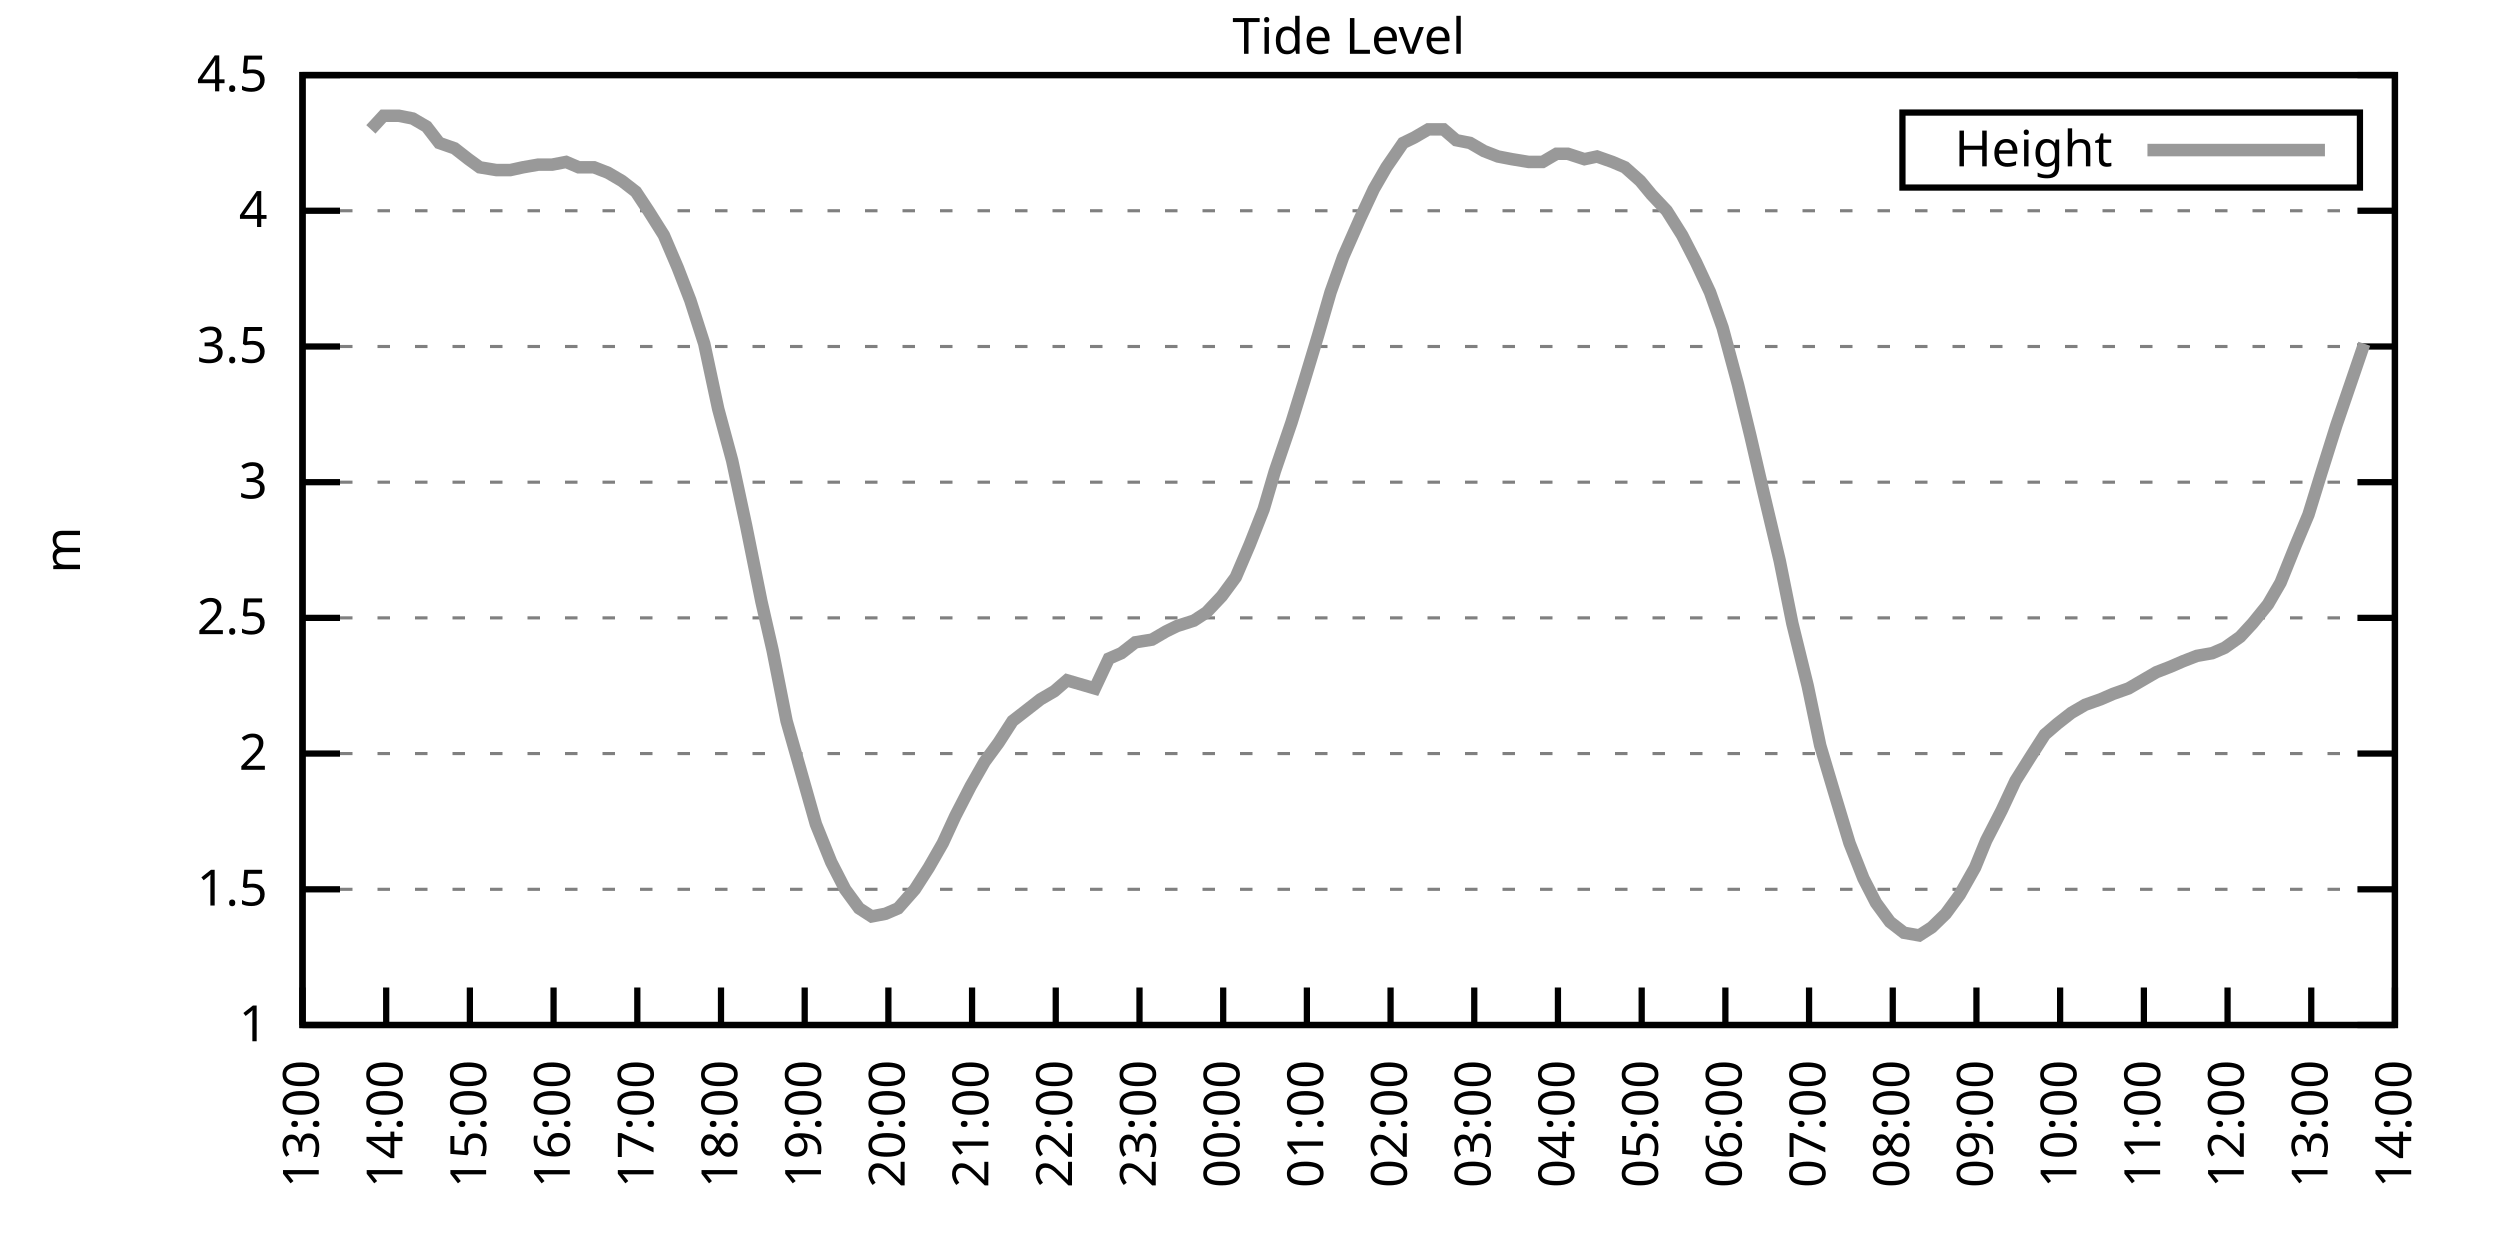
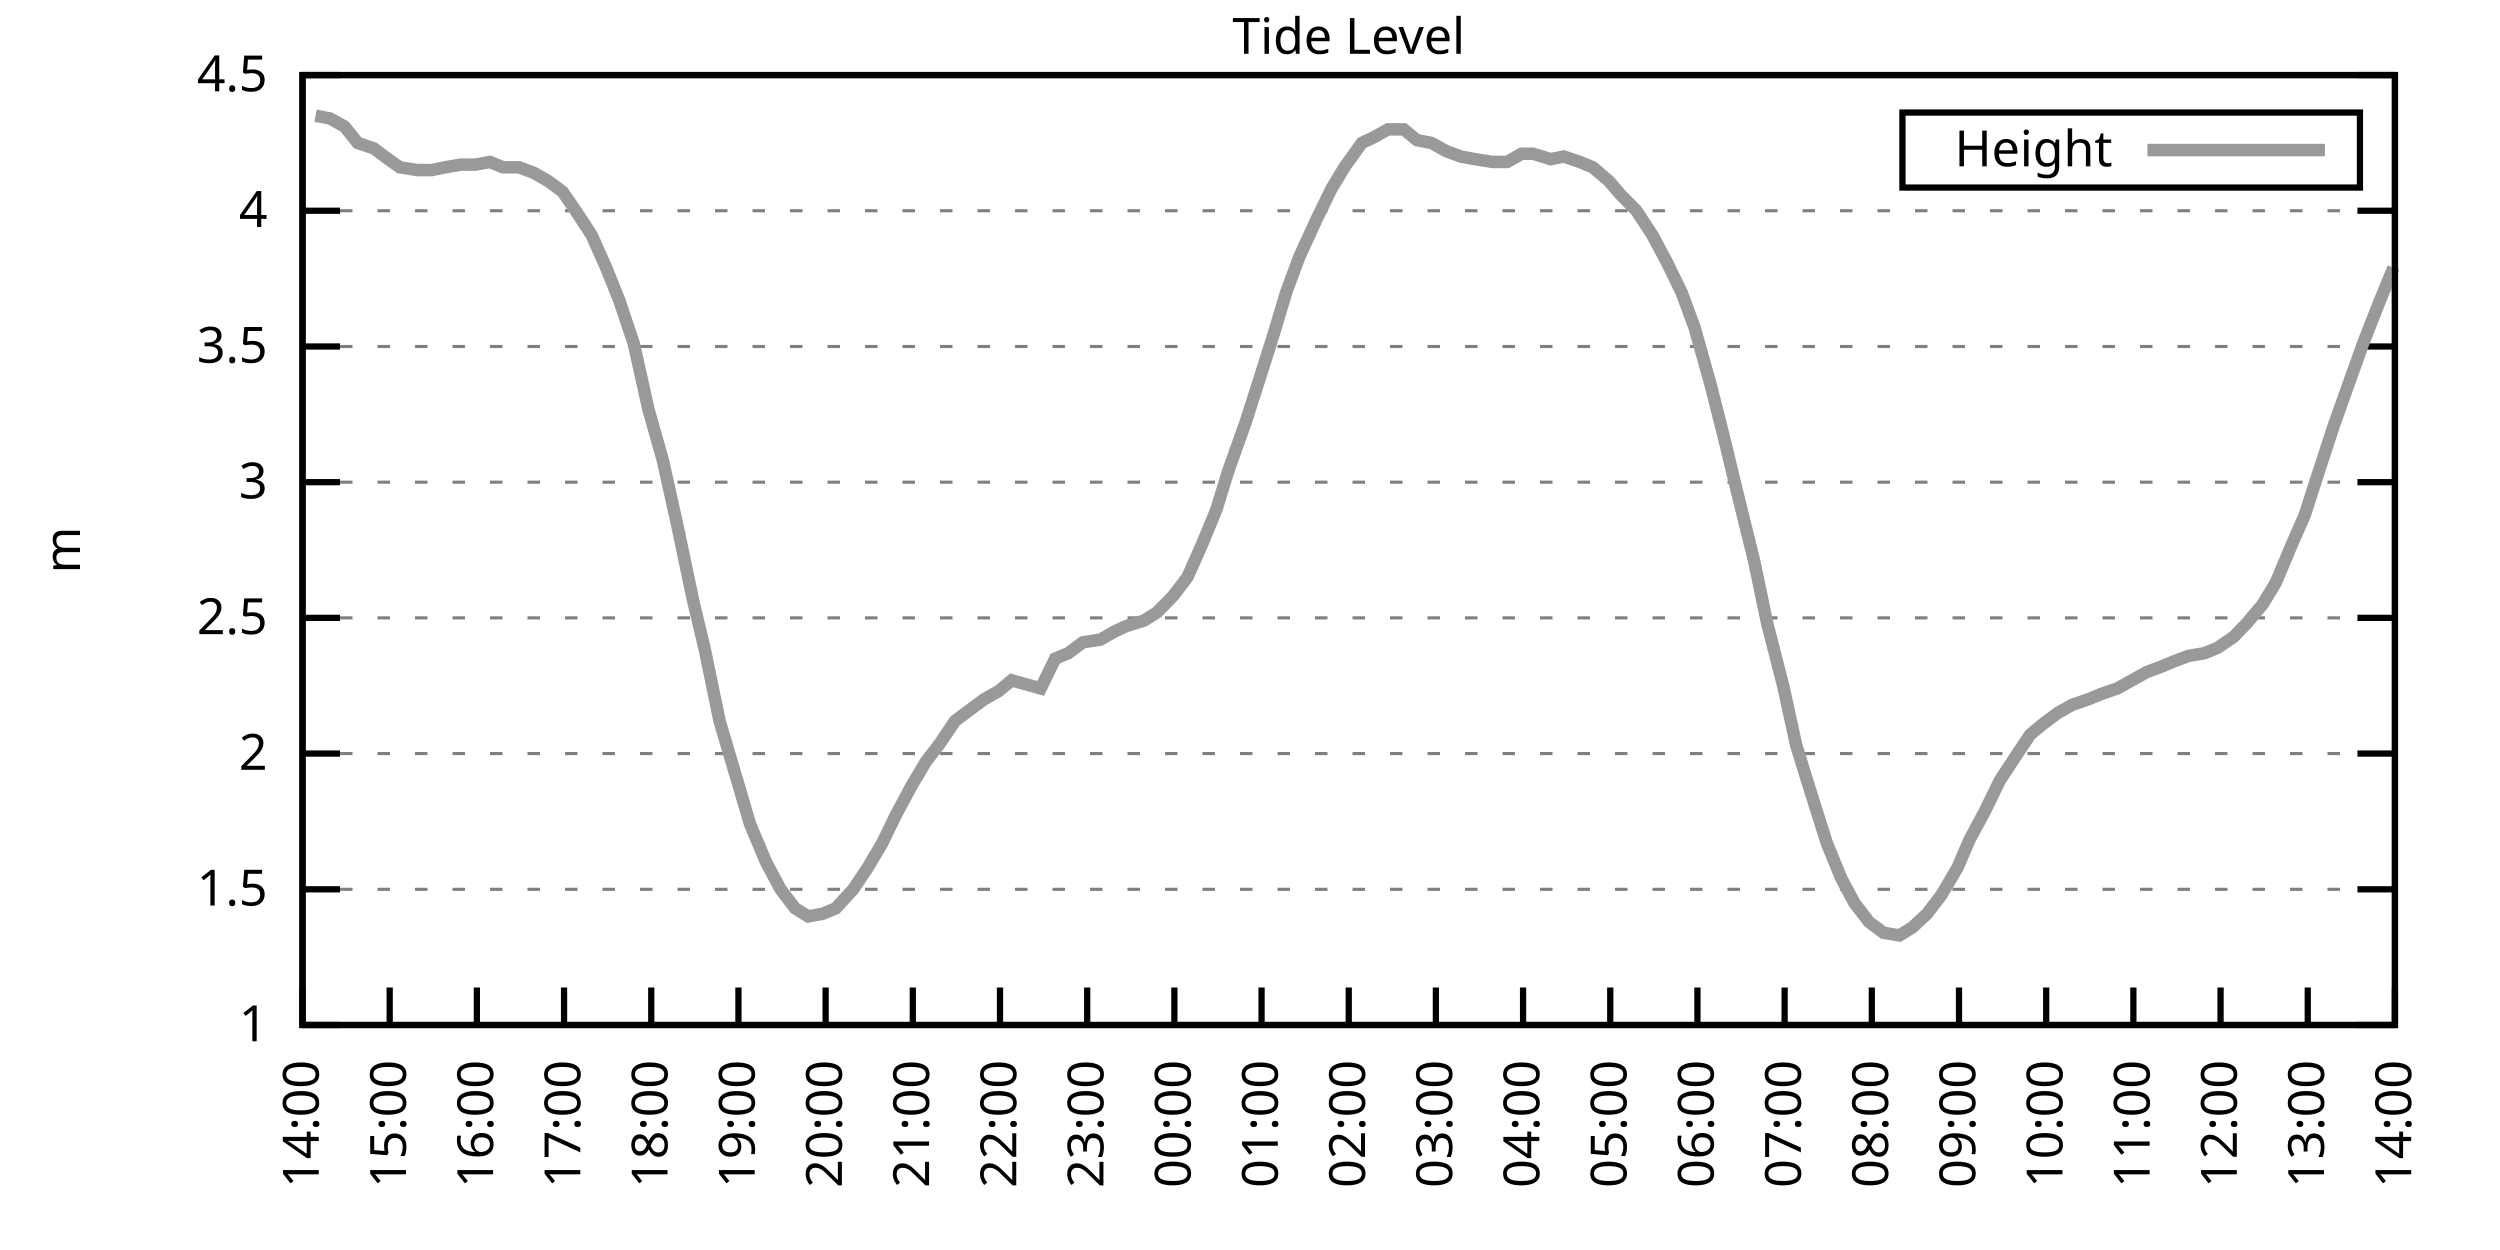
<svg xmlns="http://www.w3.org/2000/svg" xmlns:xlink="http://www.w3.org/1999/xlink" width="400" height="200" viewBox="0 0 400 200">
  <g id="gnuplot_canvas">
    <rect x="0" y="0" width="400" height="200" fill="none" />
    <defs>
      <circle id="gpDot" r="0.5" stroke-width="0.5" stroke="currentColor" />
      <path id="gpPt0" stroke-width="0.333" stroke="currentColor" d="M-1,0 h2 M0,-1 v2" />
      <path id="gpPt1" stroke-width="0.333" stroke="currentColor" d="M-1,-1 L1,1 M1,-1 L-1,1" />
      <path id="gpPt2" stroke-width="0.333" stroke="currentColor" d="M-1,0 L1,0 M0,-1 L0,1 M-1,-1 L1,1 M-1,1 L1,-1" />
      <rect id="gpPt3" stroke-width="0.333" stroke="currentColor" x="-1" y="-1" width="2" height="2" />
      <rect id="gpPt4" stroke-width="0.333" stroke="currentColor" fill="currentColor" x="-1" y="-1" width="2" height="2" />
      <circle id="gpPt5" stroke-width="0.333" stroke="currentColor" cx="0" cy="0" r="1" />
      <use xlink:href="#gpPt5" id="gpPt6" fill="currentColor" stroke="none" />
      <path id="gpPt7" stroke-width="0.333" stroke="currentColor" d="M0,-1.33 L-1.33,0.67 L1.33,0.67 z" />
      <use xlink:href="#gpPt7" id="gpPt8" fill="currentColor" stroke="none" />
      <use xlink:href="#gpPt7" id="gpPt9" stroke="currentColor" transform="rotate(180)" />
      <use xlink:href="#gpPt9" id="gpPt10" fill="currentColor" stroke="none" />
      <use xlink:href="#gpPt3" id="gpPt11" stroke="currentColor" transform="rotate(45)" />
      <use xlink:href="#gpPt11" id="gpPt12" fill="currentColor" stroke="none" />
      <path id="gpPt13" stroke-width="0.333" stroke="currentColor" d="M0,1.330 L1.265,0.411 L0.782,-1.067 L-0.782,-1.076 L-1.265,0.411 z" />
      <use xlink:href="#gpPt13" id="gpPt14" fill="currentColor" stroke="none" />
      <filter id="textbox" filterUnits="objectBoundingBox" x="0" y="0" height="1" width="1">
        <feFlood flood-color="white" flood-opacity="1" result="bgnd" />
        <feComposite in="SourceGraphic" in2="bgnd" operator="atop" />
      </filter>
      <filter id="greybox" filterUnits="objectBoundingBox" x="0" y="0" height="1" width="1">
        <feFlood flood-color="lightgrey" flood-opacity="1" result="grey" />
        <feComposite in="SourceGraphic" in2="grey" operator="atop" />
      </filter>
    </defs>
    <g fill="none" color="white" stroke="currentColor" stroke-width="1.00" stroke-linecap="butt" stroke-linejoin="miter">
</g>
    <g fill="none" color="black" stroke="currentColor" stroke-width="1.00" stroke-linecap="butt" stroke-linejoin="miter">
      <g stroke="none" shape-rendering="crispEdges">
        <polygon fill="rgb(255, 255, 255)" points="48.40,164.00 383.18,164.00 383.18,12.02 48.40,12.02 " />
      </g>
    </g>
    <g fill="none" color="black" stroke="currentColor" stroke-width="1.00" stroke-linecap="butt" stroke-linejoin="miter">
</g>
    <g fill="none" color="black" stroke="black" stroke-width="0.50" stroke-linecap="butt" stroke-linejoin="miter">
</g>
    <g fill="none" color="gray" stroke="currentColor" stroke-width="0.50" stroke-linecap="butt" stroke-linejoin="miter">
      <path stroke="gray" stroke-dasharray="2,4" class="gridline" d="M48.40,164.00 L383.19,164.00  " />
    </g>
    <g fill="none" color="gray" stroke="gray" stroke-width="1.00" stroke-linecap="butt" stroke-linejoin="miter">
</g>
    <g fill="none" color="black" stroke="currentColor" stroke-width="1.00" stroke-linecap="butt" stroke-linejoin="miter">
      <path stroke="black" d="M48.40,164.00 L54.40,164.00 M383.19,164.00 L377.19,164.00  " />
      <g transform="translate(42.80,166.60)" stroke="none" fill="black" font-family="Sans" font-size="8.00" text-anchor="end">
        <text>
          <tspan font-family="Sans"> 1</tspan>
        </text>
      </g>
    </g>
    <g fill="none" color="black" stroke="currentColor" stroke-width="1.00" stroke-linecap="butt" stroke-linejoin="miter">
</g>
    <g fill="none" color="black" stroke="black" stroke-width="0.50" stroke-linecap="butt" stroke-linejoin="miter">
</g>
    <g fill="none" color="gray" stroke="currentColor" stroke-width="0.50" stroke-linecap="butt" stroke-linejoin="miter">
      <path stroke="gray" stroke-dasharray="2,4" class="gridline" d="M48.40,142.29 L383.19,142.29  " />
    </g>
    <g fill="none" color="gray" stroke="gray" stroke-width="1.00" stroke-linecap="butt" stroke-linejoin="miter">
</g>
    <g fill="none" color="black" stroke="currentColor" stroke-width="1.00" stroke-linecap="butt" stroke-linejoin="miter">
      <path stroke="black" d="M48.40,142.29 L54.40,142.29 M383.19,142.29 L377.19,142.29  " />
      <g transform="translate(42.80,144.89)" stroke="none" fill="black" font-family="Sans" font-size="8.00" text-anchor="end">
        <text>
          <tspan font-family="Sans"> 1.5</tspan>
        </text>
      </g>
    </g>
    <g fill="none" color="black" stroke="currentColor" stroke-width="1.00" stroke-linecap="butt" stroke-linejoin="miter">
</g>
    <g fill="none" color="black" stroke="black" stroke-width="0.50" stroke-linecap="butt" stroke-linejoin="miter">
</g>
    <g fill="none" color="gray" stroke="currentColor" stroke-width="0.50" stroke-linecap="butt" stroke-linejoin="miter">
      <path stroke="gray" stroke-dasharray="2,4" class="gridline" d="M48.40,120.57 L383.19,120.57  " />
    </g>
    <g fill="none" color="gray" stroke="gray" stroke-width="1.00" stroke-linecap="butt" stroke-linejoin="miter">
</g>
    <g fill="none" color="black" stroke="currentColor" stroke-width="1.00" stroke-linecap="butt" stroke-linejoin="miter">
      <path stroke="black" d="M48.40,120.57 L54.40,120.57 M383.19,120.57 L377.19,120.57  " />
      <g transform="translate(42.80,123.17)" stroke="none" fill="black" font-family="Sans" font-size="8.00" text-anchor="end">
        <text>
          <tspan font-family="Sans"> 2</tspan>
        </text>
      </g>
    </g>
    <g fill="none" color="black" stroke="currentColor" stroke-width="1.00" stroke-linecap="butt" stroke-linejoin="miter">
</g>
    <g fill="none" color="black" stroke="black" stroke-width="0.50" stroke-linecap="butt" stroke-linejoin="miter">
</g>
    <g fill="none" color="gray" stroke="currentColor" stroke-width="0.50" stroke-linecap="butt" stroke-linejoin="miter">
      <path stroke="gray" stroke-dasharray="2,4" class="gridline" d="M48.40,98.86 L383.19,98.86  " />
    </g>
    <g fill="none" color="gray" stroke="gray" stroke-width="1.00" stroke-linecap="butt" stroke-linejoin="miter">
</g>
    <g fill="none" color="black" stroke="currentColor" stroke-width="1.00" stroke-linecap="butt" stroke-linejoin="miter">
      <path stroke="black" d="M48.40,98.86 L54.40,98.86 M383.19,98.86 L377.19,98.86  " />
      <g transform="translate(42.80,101.46)" stroke="none" fill="black" font-family="Sans" font-size="8.00" text-anchor="end">
        <text>
          <tspan font-family="Sans"> 2.5</tspan>
        </text>
      </g>
    </g>
    <g fill="none" color="black" stroke="currentColor" stroke-width="1.00" stroke-linecap="butt" stroke-linejoin="miter">
</g>
    <g fill="none" color="black" stroke="black" stroke-width="0.50" stroke-linecap="butt" stroke-linejoin="miter">
</g>
    <g fill="none" color="gray" stroke="currentColor" stroke-width="0.50" stroke-linecap="butt" stroke-linejoin="miter">
      <path stroke="gray" stroke-dasharray="2,4" class="gridline" d="M48.40,77.15 L383.19,77.15  " />
    </g>
    <g fill="none" color="gray" stroke="gray" stroke-width="1.00" stroke-linecap="butt" stroke-linejoin="miter">
</g>
    <g fill="none" color="black" stroke="currentColor" stroke-width="1.00" stroke-linecap="butt" stroke-linejoin="miter">
      <path stroke="black" d="M48.40,77.15 L54.40,77.15 M383.19,77.15 L377.19,77.15  " />
      <g transform="translate(42.80,79.75)" stroke="none" fill="black" font-family="Sans" font-size="8.00" text-anchor="end">
        <text>
          <tspan font-family="Sans"> 3</tspan>
        </text>
      </g>
    </g>
    <g fill="none" color="black" stroke="currentColor" stroke-width="1.00" stroke-linecap="butt" stroke-linejoin="miter">
</g>
    <g fill="none" color="black" stroke="black" stroke-width="0.50" stroke-linecap="butt" stroke-linejoin="miter">
</g>
    <g fill="none" color="gray" stroke="currentColor" stroke-width="0.50" stroke-linecap="butt" stroke-linejoin="miter">
      <path stroke="gray" stroke-dasharray="2,4" class="gridline" d="M48.40,55.44 L383.19,55.44  " />
    </g>
    <g fill="none" color="gray" stroke="gray" stroke-width="1.00" stroke-linecap="butt" stroke-linejoin="miter">
</g>
    <g fill="none" color="black" stroke="currentColor" stroke-width="1.00" stroke-linecap="butt" stroke-linejoin="miter">
      <path stroke="black" d="M48.40,55.44 L54.40,55.44 M383.19,55.44 L377.19,55.44  " />
      <g transform="translate(42.80,58.04)" stroke="none" fill="black" font-family="Sans" font-size="8.00" text-anchor="end">
        <text>
          <tspan font-family="Sans"> 3.5</tspan>
        </text>
      </g>
    </g>
    <g fill="none" color="black" stroke="currentColor" stroke-width="1.00" stroke-linecap="butt" stroke-linejoin="miter">
</g>
    <g fill="none" color="black" stroke="black" stroke-width="0.50" stroke-linecap="butt" stroke-linejoin="miter">
</g>
    <g fill="none" color="gray" stroke="currentColor" stroke-width="0.50" stroke-linecap="butt" stroke-linejoin="miter">
      <path stroke="gray" stroke-dasharray="2,4" class="gridline" d="M48.40,33.72 L383.19,33.72  " />
    </g>
    <g fill="none" color="gray" stroke="gray" stroke-width="1.00" stroke-linecap="butt" stroke-linejoin="miter">
</g>
    <g fill="none" color="black" stroke="currentColor" stroke-width="1.00" stroke-linecap="butt" stroke-linejoin="miter">
      <path stroke="black" d="M48.40,33.72 L54.40,33.72 M383.19,33.72 L377.19,33.72  " />
      <g transform="translate(42.80,36.32)" stroke="none" fill="black" font-family="Sans" font-size="8.00" text-anchor="end">
        <text>
          <tspan font-family="Sans"> 4</tspan>
        </text>
      </g>
    </g>
    <g fill="none" color="black" stroke="currentColor" stroke-width="1.00" stroke-linecap="butt" stroke-linejoin="miter">
</g>
    <g fill="none" color="black" stroke="black" stroke-width="0.50" stroke-linecap="butt" stroke-linejoin="miter">
</g>
    <g fill="none" color="gray" stroke="currentColor" stroke-width="0.50" stroke-linecap="butt" stroke-linejoin="miter">
      <path stroke="gray" stroke-dasharray="2,4" class="gridline" d="M48.40,12.01 L383.19,12.01  " />
    </g>
    <g fill="none" color="gray" stroke="gray" stroke-width="1.00" stroke-linecap="butt" stroke-linejoin="miter">
</g>
    <g fill="none" color="black" stroke="currentColor" stroke-width="1.00" stroke-linecap="butt" stroke-linejoin="miter">
      <path stroke="black" d="M48.40,12.01 L54.40,12.01 M383.19,12.01 L377.19,12.01  " />
      <g transform="translate(42.80,14.61)" stroke="none" fill="black" font-family="Sans" font-size="8.00" text-anchor="end">
        <text>
          <tspan font-family="Sans"> 4.5</tspan>
        </text>
      </g>
    </g>
    <g fill="none" color="black" stroke="currentColor" stroke-width="1.00" stroke-linecap="butt" stroke-linejoin="miter">
      <path stroke="black" d="M48.40,164.00 L48.40,158.00  " />
      <g transform="translate(51.00,169.60) rotate(270.00)" stroke="none" fill="black" font-family="Sans" font-size="8.00" text-anchor="end">
        <text>
-           <tspan font-family="Sans">13:00</tspan>
-         </text>
-       </g>
-     </g>
-     <g fill="none" color="black" stroke="currentColor" stroke-width="1.00" stroke-linecap="butt" stroke-linejoin="miter">
-       <path stroke="black" d="M61.79,164.00 L61.79,158.00  " />
-       <g transform="translate(64.39,169.60) rotate(270.00)" stroke="none" fill="black" font-family="Sans" font-size="8.00" text-anchor="end">
-         <text>
          <tspan font-family="Sans">14:00</tspan>
        </text>
      </g>
    </g>
    <g fill="none" color="black" stroke="currentColor" stroke-width="1.00" stroke-linecap="butt" stroke-linejoin="miter">
-       <path stroke="black" d="M75.18,164.00 L75.18,158.00  " />
-       <g transform="translate(77.78,169.60) rotate(270.00)" stroke="none" fill="black" font-family="Sans" font-size="8.00" text-anchor="end">
+       <path stroke="black" d="M62.35,164.00 L62.35,158.00  " />
+       <g transform="translate(64.95,169.60) rotate(270.00)" stroke="none" fill="black" font-family="Sans" font-size="8.00" text-anchor="end">
        <text>
          <tspan font-family="Sans">15:00</tspan>
        </text>
      </g>
    </g>
    <g fill="none" color="black" stroke="currentColor" stroke-width="1.00" stroke-linecap="butt" stroke-linejoin="miter">
-       <path stroke="black" d="M88.57,164.00 L88.57,158.00  " />
-       <g transform="translate(91.17,169.60) rotate(270.00)" stroke="none" fill="black" font-family="Sans" font-size="8.00" text-anchor="end">
+       <path stroke="black" d="M76.30,164.00 L76.30,158.00  " />
+       <g transform="translate(78.90,169.60) rotate(270.00)" stroke="none" fill="black" font-family="Sans" font-size="8.00" text-anchor="end">
        <text>
          <tspan font-family="Sans">16:00</tspan>
        </text>
      </g>
    </g>
    <g fill="none" color="black" stroke="currentColor" stroke-width="1.00" stroke-linecap="butt" stroke-linejoin="miter">
-       <path stroke="black" d="M101.97,164.00 L101.97,158.00  " />
-       <g transform="translate(104.57,169.60) rotate(270.00)" stroke="none" fill="black" font-family="Sans" font-size="8.00" text-anchor="end">
+       <path stroke="black" d="M90.25,164.00 L90.25,158.00  " />
+       <g transform="translate(92.85,169.60) rotate(270.00)" stroke="none" fill="black" font-family="Sans" font-size="8.00" text-anchor="end">
        <text>
          <tspan font-family="Sans">17:00</tspan>
        </text>
      </g>
    </g>
    <g fill="none" color="black" stroke="currentColor" stroke-width="1.00" stroke-linecap="butt" stroke-linejoin="miter">
-       <path stroke="black" d="M115.36,164.00 L115.36,158.00  " />
-       <g transform="translate(117.96,169.60) rotate(270.00)" stroke="none" fill="black" font-family="Sans" font-size="8.00" text-anchor="end">
+       <path stroke="black" d="M104.20,164.00 L104.20,158.00  " />
+       <g transform="translate(106.80,169.60) rotate(270.00)" stroke="none" fill="black" font-family="Sans" font-size="8.00" text-anchor="end">
        <text>
          <tspan font-family="Sans">18:00</tspan>
        </text>
      </g>
    </g>
    <g fill="none" color="black" stroke="currentColor" stroke-width="1.00" stroke-linecap="butt" stroke-linejoin="miter">
-       <path stroke="black" d="M128.75,164.00 L128.75,158.00  " />
-       <g transform="translate(131.35,169.60) rotate(270.00)" stroke="none" fill="black" font-family="Sans" font-size="8.00" text-anchor="end">
+       <path stroke="black" d="M118.15,164.00 L118.15,158.00  " />
+       <g transform="translate(120.75,169.60) rotate(270.00)" stroke="none" fill="black" font-family="Sans" font-size="8.00" text-anchor="end">
        <text>
          <tspan font-family="Sans">19:00</tspan>
        </text>
      </g>
    </g>
    <g fill="none" color="black" stroke="currentColor" stroke-width="1.00" stroke-linecap="butt" stroke-linejoin="miter">
-       <path stroke="black" d="M142.14,164.00 L142.14,158.00  " />
-       <g transform="translate(144.74,169.60) rotate(270.00)" stroke="none" fill="black" font-family="Sans" font-size="8.00" text-anchor="end">
+       <path stroke="black" d="M132.10,164.00 L132.10,158.00  " />
+       <g transform="translate(134.70,169.60) rotate(270.00)" stroke="none" fill="black" font-family="Sans" font-size="8.00" text-anchor="end">
        <text>
          <tspan font-family="Sans">20:00</tspan>
        </text>
      </g>
    </g>
    <g fill="none" color="black" stroke="currentColor" stroke-width="1.00" stroke-linecap="butt" stroke-linejoin="miter">
-       <path stroke="black" d="M155.53,164.00 L155.53,158.00  " />
-       <g transform="translate(158.13,169.60) rotate(270.00)" stroke="none" fill="black" font-family="Sans" font-size="8.00" text-anchor="end">
+       <path stroke="black" d="M146.05,164.00 L146.05,158.00  " />
+       <g transform="translate(148.65,169.60) rotate(270.00)" stroke="none" fill="black" font-family="Sans" font-size="8.00" text-anchor="end">
        <text>
          <tspan font-family="Sans">21:00</tspan>
        </text>
      </g>
    </g>
    <g fill="none" color="black" stroke="currentColor" stroke-width="1.00" stroke-linecap="butt" stroke-linejoin="miter">
-       <path stroke="black" d="M168.92,164.00 L168.92,158.00  " />
-       <g transform="translate(171.52,169.60) rotate(270.00)" stroke="none" fill="black" font-family="Sans" font-size="8.00" text-anchor="end">
+       <path stroke="black" d="M160.00,164.00 L160.00,158.00  " />
+       <g transform="translate(162.60,169.60) rotate(270.00)" stroke="none" fill="black" font-family="Sans" font-size="8.00" text-anchor="end">
        <text>
          <tspan font-family="Sans">22:00</tspan>
        </text>
      </g>
    </g>
    <g fill="none" color="black" stroke="currentColor" stroke-width="1.00" stroke-linecap="butt" stroke-linejoin="miter">
-       <path stroke="black" d="M182.32,164.00 L182.32,158.00  " />
-       <g transform="translate(184.92,169.60) rotate(270.00)" stroke="none" fill="black" font-family="Sans" font-size="8.00" text-anchor="end">
+       <path stroke="black" d="M173.95,164.00 L173.95,158.00  " />
+       <g transform="translate(176.55,169.60) rotate(270.00)" stroke="none" fill="black" font-family="Sans" font-size="8.00" text-anchor="end">
        <text>
          <tspan font-family="Sans">23:00</tspan>
        </text>
      </g>
    </g>
    <g fill="none" color="black" stroke="currentColor" stroke-width="1.00" stroke-linecap="butt" stroke-linejoin="miter">
-       <path stroke="black" d="M195.71,164.00 L195.71,158.00  " />
-       <g transform="translate(198.31,169.60) rotate(270.00)" stroke="none" fill="black" font-family="Sans" font-size="8.00" text-anchor="end">
+       <path stroke="black" d="M187.90,164.00 L187.90,158.00  " />
+       <g transform="translate(190.50,169.60) rotate(270.00)" stroke="none" fill="black" font-family="Sans" font-size="8.00" text-anchor="end">
        <text>
          <tspan font-family="Sans">00:00</tspan>
        </text>
      </g>
    </g>
    <g fill="none" color="black" stroke="currentColor" stroke-width="1.00" stroke-linecap="butt" stroke-linejoin="miter">
-       <path stroke="black" d="M209.10,164.00 L209.10,158.00  " />
-       <g transform="translate(211.70,169.60) rotate(270.00)" stroke="none" fill="black" font-family="Sans" font-size="8.00" text-anchor="end">
+       <path stroke="black" d="M201.85,164.00 L201.85,158.00  " />
+       <g transform="translate(204.45,169.60) rotate(270.00)" stroke="none" fill="black" font-family="Sans" font-size="8.00" text-anchor="end">
        <text>
          <tspan font-family="Sans">01:00</tspan>
        </text>
      </g>
    </g>
    <g fill="none" color="black" stroke="currentColor" stroke-width="1.00" stroke-linecap="butt" stroke-linejoin="miter">
-       <path stroke="black" d="M222.49,164.00 L222.49,158.00  " />
-       <g transform="translate(225.09,169.60) rotate(270.00)" stroke="none" fill="black" font-family="Sans" font-size="8.00" text-anchor="end">
+       <path stroke="black" d="M215.80,164.00 L215.80,158.00  " />
+       <g transform="translate(218.40,169.60) rotate(270.00)" stroke="none" fill="black" font-family="Sans" font-size="8.00" text-anchor="end">
        <text>
          <tspan font-family="Sans">02:00</tspan>
        </text>
      </g>
    </g>
    <g fill="none" color="black" stroke="currentColor" stroke-width="1.00" stroke-linecap="butt" stroke-linejoin="miter">
-       <path stroke="black" d="M235.88,164.00 L235.88,158.00  " />
-       <g transform="translate(238.48,169.60) rotate(270.00)" stroke="none" fill="black" font-family="Sans" font-size="8.00" text-anchor="end">
+       <path stroke="black" d="M229.74,164.00 L229.74,158.00  " />
+       <g transform="translate(232.34,169.60) rotate(270.00)" stroke="none" fill="black" font-family="Sans" font-size="8.00" text-anchor="end">
        <text>
          <tspan font-family="Sans">03:00</tspan>
        </text>
      </g>
    </g>
    <g fill="none" color="black" stroke="currentColor" stroke-width="1.00" stroke-linecap="butt" stroke-linejoin="miter">
-       <path stroke="black" d="M249.27,164.00 L249.27,158.00  " />
-       <g transform="translate(251.87,169.60) rotate(270.00)" stroke="none" fill="black" font-family="Sans" font-size="8.00" text-anchor="end">
+       <path stroke="black" d="M243.69,164.00 L243.69,158.00  " />
+       <g transform="translate(246.29,169.60) rotate(270.00)" stroke="none" fill="black" font-family="Sans" font-size="8.00" text-anchor="end">
        <text>
          <tspan font-family="Sans">04:00</tspan>
        </text>
      </g>
    </g>
    <g fill="none" color="black" stroke="currentColor" stroke-width="1.00" stroke-linecap="butt" stroke-linejoin="miter">
-       <path stroke="black" d="M262.67,164.00 L262.67,158.00  " />
-       <g transform="translate(265.27,169.60) rotate(270.00)" stroke="none" fill="black" font-family="Sans" font-size="8.00" text-anchor="end">
+       <path stroke="black" d="M257.64,164.00 L257.64,158.00  " />
+       <g transform="translate(260.24,169.60) rotate(270.00)" stroke="none" fill="black" font-family="Sans" font-size="8.00" text-anchor="end">
        <text>
          <tspan font-family="Sans">05:00</tspan>
        </text>
      </g>
    </g>
    <g fill="none" color="black" stroke="currentColor" stroke-width="1.00" stroke-linecap="butt" stroke-linejoin="miter">
-       <path stroke="black" d="M276.06,164.00 L276.06,158.00  " />
-       <g transform="translate(278.66,169.60) rotate(270.00)" stroke="none" fill="black" font-family="Sans" font-size="8.00" text-anchor="end">
+       <path stroke="black" d="M271.59,164.00 L271.59,158.00  " />
+       <g transform="translate(274.19,169.60) rotate(270.00)" stroke="none" fill="black" font-family="Sans" font-size="8.00" text-anchor="end">
        <text>
          <tspan font-family="Sans">06:00</tspan>
        </text>
      </g>
    </g>
    <g fill="none" color="black" stroke="currentColor" stroke-width="1.00" stroke-linecap="butt" stroke-linejoin="miter">
-       <path stroke="black" d="M289.45,164.00 L289.45,158.00  " />
-       <g transform="translate(292.05,169.60) rotate(270.00)" stroke="none" fill="black" font-family="Sans" font-size="8.00" text-anchor="end">
+       <path stroke="black" d="M285.54,164.00 L285.54,158.00  " />
+       <g transform="translate(288.14,169.60) rotate(270.00)" stroke="none" fill="black" font-family="Sans" font-size="8.00" text-anchor="end">
        <text>
          <tspan font-family="Sans">07:00</tspan>
        </text>
      </g>
    </g>
    <g fill="none" color="black" stroke="currentColor" stroke-width="1.00" stroke-linecap="butt" stroke-linejoin="miter">
-       <path stroke="black" d="M302.84,164.00 L302.84,158.00  " />
-       <g transform="translate(305.44,169.60) rotate(270.00)" stroke="none" fill="black" font-family="Sans" font-size="8.00" text-anchor="end">
+       <path stroke="black" d="M299.49,164.00 L299.49,158.00  " />
+       <g transform="translate(302.09,169.60) rotate(270.00)" stroke="none" fill="black" font-family="Sans" font-size="8.00" text-anchor="end">
        <text>
          <tspan font-family="Sans">08:00</tspan>
        </text>
      </g>
    </g>
    <g fill="none" color="black" stroke="currentColor" stroke-width="1.00" stroke-linecap="butt" stroke-linejoin="miter">
-       <path stroke="black" d="M316.23,164.00 L316.23,158.00  " />
-       <g transform="translate(318.83,169.60) rotate(270.00)" stroke="none" fill="black" font-family="Sans" font-size="8.00" text-anchor="end">
+       <path stroke="black" d="M313.44,164.00 L313.44,158.00  " />
+       <g transform="translate(316.04,169.60) rotate(270.00)" stroke="none" fill="black" font-family="Sans" font-size="8.00" text-anchor="end">
        <text>
          <tspan font-family="Sans">09:00</tspan>
        </text>
      </g>
    </g>
    <g fill="none" color="black" stroke="currentColor" stroke-width="1.00" stroke-linecap="butt" stroke-linejoin="miter">
-       <path stroke="black" d="M329.62,164.00 L329.62,158.00  " />
-       <g transform="translate(332.22,169.60) rotate(270.00)" stroke="none" fill="black" font-family="Sans" font-size="8.00" text-anchor="end">
+       <path stroke="black" d="M327.39,164.00 L327.39,158.00  " />
+       <g transform="translate(329.99,169.60) rotate(270.00)" stroke="none" fill="black" font-family="Sans" font-size="8.00" text-anchor="end">
        <text>
          <tspan font-family="Sans">10:00</tspan>
        </text>
      </g>
    </g>
    <g fill="none" color="black" stroke="currentColor" stroke-width="1.00" stroke-linecap="butt" stroke-linejoin="miter">
-       <path stroke="black" d="M343.02,164.00 L343.02,158.00  " />
-       <g transform="translate(345.62,169.60) rotate(270.00)" stroke="none" fill="black" font-family="Sans" font-size="8.00" text-anchor="end">
+       <path stroke="black" d="M341.34,164.00 L341.34,158.00  " />
+       <g transform="translate(343.94,169.60) rotate(270.00)" stroke="none" fill="black" font-family="Sans" font-size="8.00" text-anchor="end">
        <text>
          <tspan font-family="Sans">11:00</tspan>
        </text>
      </g>
    </g>
    <g fill="none" color="black" stroke="currentColor" stroke-width="1.00" stroke-linecap="butt" stroke-linejoin="miter">
-       <path stroke="black" d="M356.41,164.00 L356.41,158.00  " />
-       <g transform="translate(359.01,169.60) rotate(270.00)" stroke="none" fill="black" font-family="Sans" font-size="8.00" text-anchor="end">
+       <path stroke="black" d="M355.29,164.00 L355.29,158.00  " />
+       <g transform="translate(357.89,169.60) rotate(270.00)" stroke="none" fill="black" font-family="Sans" font-size="8.00" text-anchor="end">
        <text>
          <tspan font-family="Sans">12:00</tspan>
        </text>
      </g>
    </g>
    <g fill="none" color="black" stroke="currentColor" stroke-width="1.00" stroke-linecap="butt" stroke-linejoin="miter">
-       <path stroke="black" d="M369.80,164.00 L369.80,158.00  " />
-       <g transform="translate(372.40,169.60) rotate(270.00)" stroke="none" fill="black" font-family="Sans" font-size="8.00" text-anchor="end">
+       <path stroke="black" d="M369.24,164.00 L369.24,158.00  " />
+       <g transform="translate(371.84,169.60) rotate(270.00)" stroke="none" fill="black" font-family="Sans" font-size="8.00" text-anchor="end">
        <text>
          <tspan font-family="Sans">13:00</tspan>
        </text>
      </g>
    </g>
    <g fill="none" color="black" stroke="currentColor" stroke-width="1.00" stroke-linecap="butt" stroke-linejoin="miter">
      <path stroke="black" d="M383.19,164.00 L383.19,158.00  " />
      <g transform="translate(385.79,169.60) rotate(270.00)" stroke="none" fill="black" font-family="Sans" font-size="8.00" text-anchor="end">
        <text>
          <tspan font-family="Sans">14:00</tspan>
        </text>
      </g>
    </g>
    <g fill="none" color="black" stroke="currentColor" stroke-width="1.00" stroke-linecap="butt" stroke-linejoin="miter">
</g>
    <g fill="none" color="black" stroke="currentColor" stroke-width="1.00" stroke-linecap="butt" stroke-linejoin="miter">
      <path stroke="black" d="M48.40,12.01 L48.40,164.00 L383.19,164.00 L383.19,12.01 L48.40,12.01 Z  " />
    </g>
    <g fill="none" color="black" stroke="currentColor" stroke-width="1.00" stroke-linecap="butt" stroke-linejoin="miter">
</g>
    <g fill="none" color="black" stroke="currentColor" stroke-width="1.00" stroke-linecap="butt" stroke-linejoin="miter">
      <path stroke="black" d="M304.39,30.01 L304.39,18.01 L377.59,18.01 L377.59,30.01 L304.39,30.01 Z  " />
    </g>
    <g id="Tide_level_plot_1">
      <g fill="none" color="white" stroke="black" stroke-width="2.00" stroke-linecap="butt" stroke-linejoin="miter">
</g>
      <g fill="none" color="black" stroke="currentColor" stroke-width="2.00" stroke-linecap="butt" stroke-linejoin="miter">
        <g transform="translate(337.99,26.61)" stroke="none" fill="black" font-family="Sans" font-size="8.00" text-anchor="end">
          <text>
            <tspan font-family="Sans">Height</tspan>
          </text>
        </g>
      </g>
      <g fill="none" color="black" stroke="currentColor" stroke-width="2.00" stroke-linecap="butt" stroke-linejoin="miter">
-         <path stroke="rgb(153, 153, 153)" d="M343.59,24.01 L371.99,24.01 M59.34,20.70 L61.35,18.52 L63.80,18.52 L66.03,18.96 L68.26,20.26 L70.27,22.87   L72.73,23.73 L74.96,25.47 L76.75,26.77 L79.42,27.21 L81.66,27.21 L83.66,26.77 L86.12,26.34 L88.35,26.34   L90.58,25.91 L92.59,26.77 L95.05,26.77 L97.28,27.64 L99.51,28.95 L101.74,30.68 L103.75,33.72 L106.21,37.63   L108.44,42.84 L110.45,48.05 L112.68,55.00 L114.91,65.42 L117.14,73.67 L119.38,84.10 L121.83,96.26 L123.62,104.07   L125.85,115.36 L128.08,123.18 L130.54,131.86 L132.99,137.94 L135.22,142.29 L137.45,145.33 L139.46,146.63 L141.69,146.20   L143.70,145.33 L146.38,142.29 L148.61,138.81 L150.85,134.90 L152.85,130.56 L155.31,125.79 L157.54,121.88 L159.77,118.84   L162.01,115.36 L164.24,113.63 L166.47,111.89 L168.70,110.59 L170.71,108.85 L175.17,110.15 L177.41,105.38 L179.41,104.51   L181.65,102.77 L184.32,102.34 L186.56,101.03 L188.34,100.16 L191.02,99.30 L193.03,97.99 L195.48,95.39 L197.72,92.35   L199.95,87.14 L202.18,81.49 L203.97,75.41 L206.64,67.59 L208.65,61.08 L210.88,53.70 L212.89,46.75 L214.90,41.11   L217.58,35.03 L219.81,30.25 L221.82,26.77 L224.50,22.87 L226.29,22.00 L228.52,20.70 L230.97,20.70 L232.98,22.43   L235.21,22.87 L237.44,24.17 L239.68,25.04 L241.91,25.47 L244.59,25.91 L246.82,25.91 L249.05,24.60 L250.84,24.60   L253.51,25.47 L255.52,25.04 L257.98,25.91 L259.99,26.77 L262.44,28.95 L264.23,31.12 L266.68,33.72 L269.14,37.63   L271.37,41.97 L273.60,46.75 L275.61,52.40 L278.07,61.52 L280.07,69.77 L282.08,78.45 L284.76,89.74 L286.77,99.73   L289.23,109.72 L291.23,119.27 L293.69,127.52 L295.92,134.90 L298.15,140.55 L300.16,144.46 L302.39,147.50 L304.63,149.24   L307.08,149.67 L309.09,148.37 L311.32,146.20 L313.55,143.16 L316.01,138.81 L317.79,134.47 L320.25,129.69 L322.48,124.92   L324.94,121.01 L327.17,117.53 L329.18,115.80 L331.41,114.06 L333.64,112.76 L336.10,111.89 L338.10,111.02 L340.56,110.15   L342.79,108.85 L345.02,107.55 L347.26,106.68 L349.26,105.81 L351.50,104.94 L353.95,104.51 L355.96,103.64 L358.42,101.90   L360.42,99.73 L362.88,96.69 L364.89,93.22 L367.34,87.14 L369.35,82.36 L371.36,75.85 L373.82,68.03 L376.05,61.52   L378.28,55.00  " />
+         <path stroke="rgb(153, 153, 153)" d="M343.59,24.01 L371.99,24.01 M50.49,18.52 L52.82,18.96 L55.14,20.26 L57.23,22.87 L59.79,23.73 L62.12,25.47   L63.98,26.77 L66.77,27.21 L69.09,27.21 L71.18,26.77 L73.74,26.34 L76.07,26.34 L78.39,25.91 L80.48,26.77   L83.04,26.77 L85.37,27.64 L87.69,28.95 L90.02,30.68 L92.11,33.72 L94.67,37.63 L96.99,42.84 L99.08,48.05   L101.41,55.00 L103.73,65.42 L106.06,73.67 L108.38,84.10 L110.94,96.26 L112.80,104.07 L115.13,115.36 L117.45,123.18   L120.01,131.86 L122.57,137.94 L124.89,142.29 L127.22,145.33 L129.31,146.63 L131.63,146.20 L133.72,145.33 L136.51,142.29   L138.84,138.81 L141.16,134.90 L143.26,130.56 L145.81,125.79 L148.14,121.88 L150.46,118.84 L152.79,115.36 L155.11,113.63   L157.44,111.89 L159.76,110.59 L161.86,108.85 L166.51,110.15 L168.83,105.38 L170.92,104.51 L173.25,102.77 L176.04,102.34   L178.36,101.03 L180.22,100.16 L183.01,99.30 L185.11,97.99 L187.66,95.39 L189.99,92.35 L192.31,87.14 L194.64,81.49   L196.50,75.41 L199.29,67.59 L201.38,61.08 L203.71,53.70 L205.80,46.75 L207.89,41.11 L210.68,35.03 L213.01,30.25   L215.10,26.77 L217.89,22.87 L219.75,22.00 L222.07,20.70 L224.63,20.70 L226.72,22.43 L229.05,22.87 L231.37,24.17   L233.70,25.04 L236.02,25.47 L238.81,25.91 L241.14,25.91 L243.46,24.60 L245.32,24.60 L248.11,25.47 L250.20,25.04   L252.76,25.91 L254.85,26.77 L257.41,28.95 L259.27,31.12 L261.83,33.72 L264.39,37.63 L266.71,41.97 L269.04,46.75   L271.13,52.40 L273.69,61.52 L275.78,69.77 L277.87,78.45 L280.66,89.74 L282.75,99.73 L285.31,109.72 L287.40,119.27   L289.96,127.52 L292.29,134.90 L294.61,140.55 L296.70,144.46 L299.03,147.50 L301.35,149.24 L303.91,149.67 L306.00,148.37   L308.33,146.20 L310.65,143.16 L313.21,138.81 L315.07,134.47 L317.63,129.69 L319.95,124.92 L322.51,121.01 L324.83,117.53   L326.93,115.80 L329.25,114.06 L331.58,112.76 L334.13,111.89 L336.23,111.02 L338.78,110.15 L341.11,108.85 L343.43,107.55   L345.76,106.68 L347.85,105.81 L350.18,104.94 L352.73,104.51 L354.83,103.64 L357.38,101.90 L359.48,99.73 L362.03,96.69   L364.13,93.22 L366.68,87.14 L368.78,82.36 L370.87,75.85 L373.43,68.03 L375.75,61.52 L378.08,55.00 L380.63,48.49   L382.96,42.84  " />
      </g>
    </g>
    <g fill="none" color="black" stroke="currentColor" stroke-width="2.00" stroke-linecap="butt" stroke-linejoin="miter">
</g>
    <g fill="none" color="black" stroke="black" stroke-width="1.00" stroke-linecap="butt" stroke-linejoin="miter">
</g>
    <g fill="none" color="black" stroke="currentColor" stroke-width="1.00" stroke-linecap="butt" stroke-linejoin="miter">
      <path stroke="black" d="M48.40,12.01 L48.40,164.00 L383.19,164.00 L383.19,12.01 L48.40,12.01 Z  " />
      <g transform="translate(12.80,88.01) rotate(270.00)" stroke="none" fill="black" font-family="Sans" font-size="8.00" text-anchor="middle">
        <text>
          <tspan font-family="Sans">m</tspan>
        </text>
      </g>
    </g>
    <g fill="none" color="black" stroke="currentColor" stroke-width="1.00" stroke-linecap="butt" stroke-linejoin="miter">
</g>
    <g fill="none" color="black" stroke="currentColor" stroke-width="1.00" stroke-linecap="butt" stroke-linejoin="miter">
      <g transform="translate(215.79,8.61)" stroke="none" fill="black" font-family="Sans" font-size="8.00" text-anchor="middle">
        <text>
          <tspan font-family="Sans">Tide Level</tspan>
        </text>
      </g>
    </g>
    <g fill="none" color="black" stroke="currentColor" stroke-width="1.00" stroke-linecap="butt" stroke-linejoin="miter">
</g>
  </g>
</svg>
